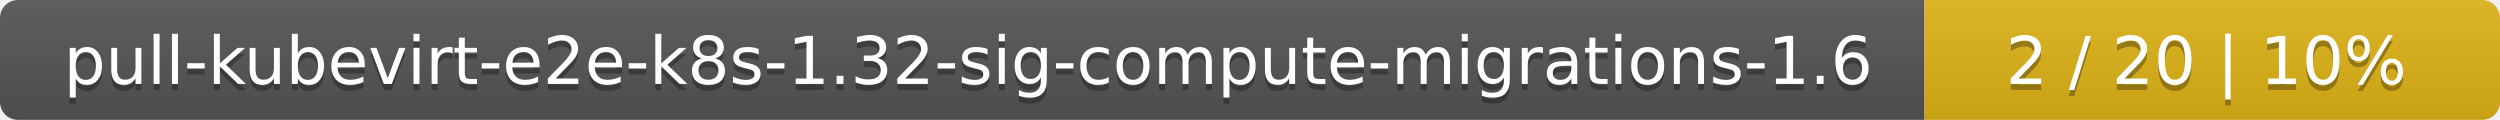
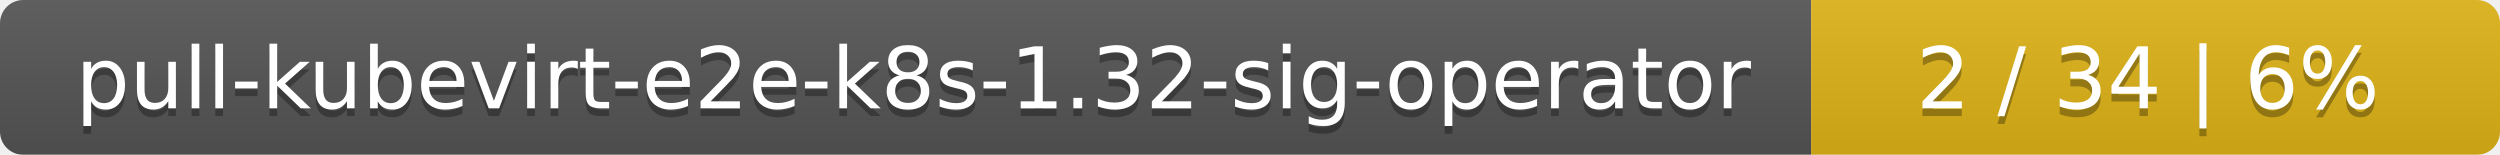
- <svg xmlns="http://www.w3.org/2000/svg" width="417" height="20">
+ <svg xmlns="http://www.w3.org/2000/svg" width="323" height="20">
  <linearGradient id="smooth" x2="0" y2="100%">
    <stop offset="0" stop-color="#bbb" stop-opacity=".1" />
    <stop offset="1" stop-opacity=".1" />
  </linearGradient>
  <mask id="round">
-     <rect width="417" height="20" rx="3" fill="#fff" />
+     <rect width="323" height="20" rx="3" fill="#fff" />
  </mask>
  <g mask="url(#round)">
-     <rect width="321" height="20" fill="#555" />
-     <rect x="321" width="96" height="20" fill="#dfb317" />
-     <rect width="417" height="20" fill="url(#smooth)" />
+     <rect width="234" height="20" fill="#555" />
+     <rect x="234" width="89" height="20" fill="#dfb317" />
+     <rect width="323" height="20" fill="url(#smooth)" />
  </g>
  <g fill="#fff" text-anchor="middle" font-family="DejaVu Sans,Verdana,Geneva,sans-serif" font-size="11">
-     <text x="161.5" y="15" fill="#010101" fill-opacity=".3">pull-kubevirt-e2e-k8s-1.32-sig-compute-migrations-1.6</text>
-     <text x="161.5" y="14">pull-kubevirt-e2e-k8s-1.32-sig-compute-migrations-1.6</text>
-     <text x="368" y="15" fill="#010101" fill-opacity=".3">2 / 20    |    10%</text>
-     <text x="368" y="14">2 / 20    |    10%</text>
+     <text x="118" y="15" fill="#010101" fill-opacity=".3">pull-kubevirt-e2e-k8s-1.32-sig-operator</text>
+     <text x="118" y="14">pull-kubevirt-e2e-k8s-1.32-sig-operator</text>
+     <text x="277.5" y="15" fill="#010101" fill-opacity=".3">2 / 34    |    6%</text>
+     <text x="277.5" y="14">2 / 34    |    6%</text>
  </g>
</svg>
